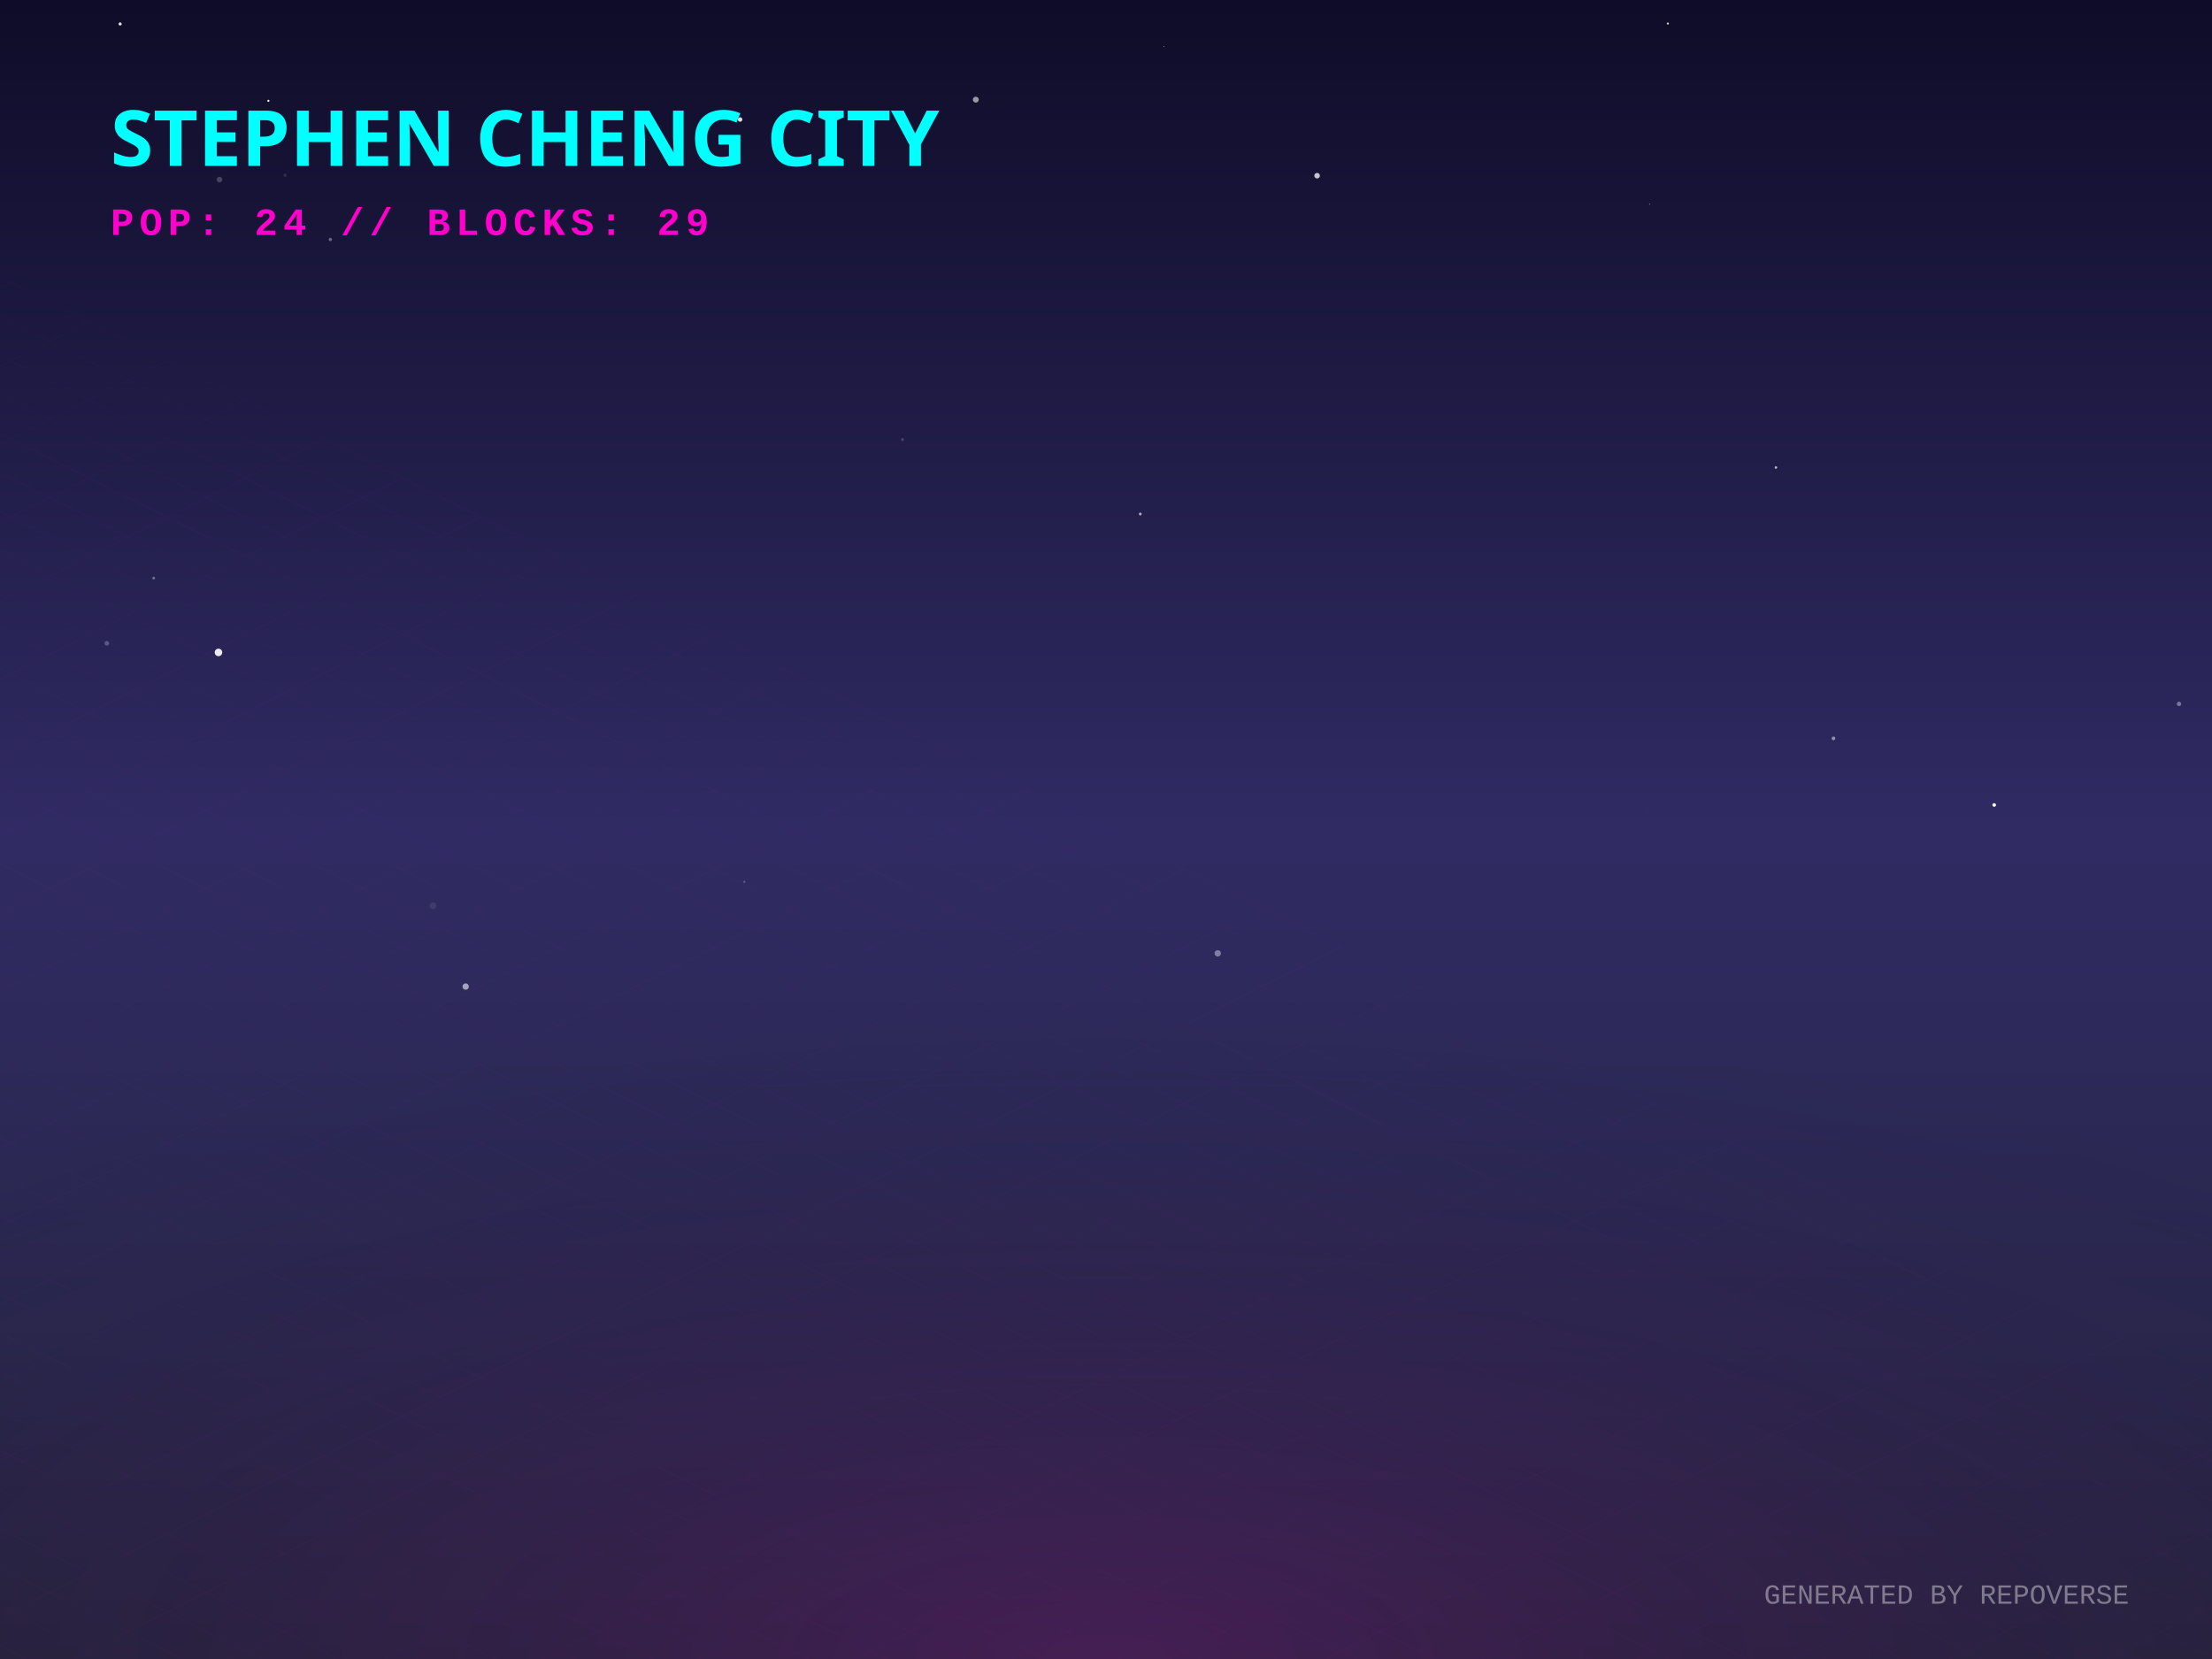
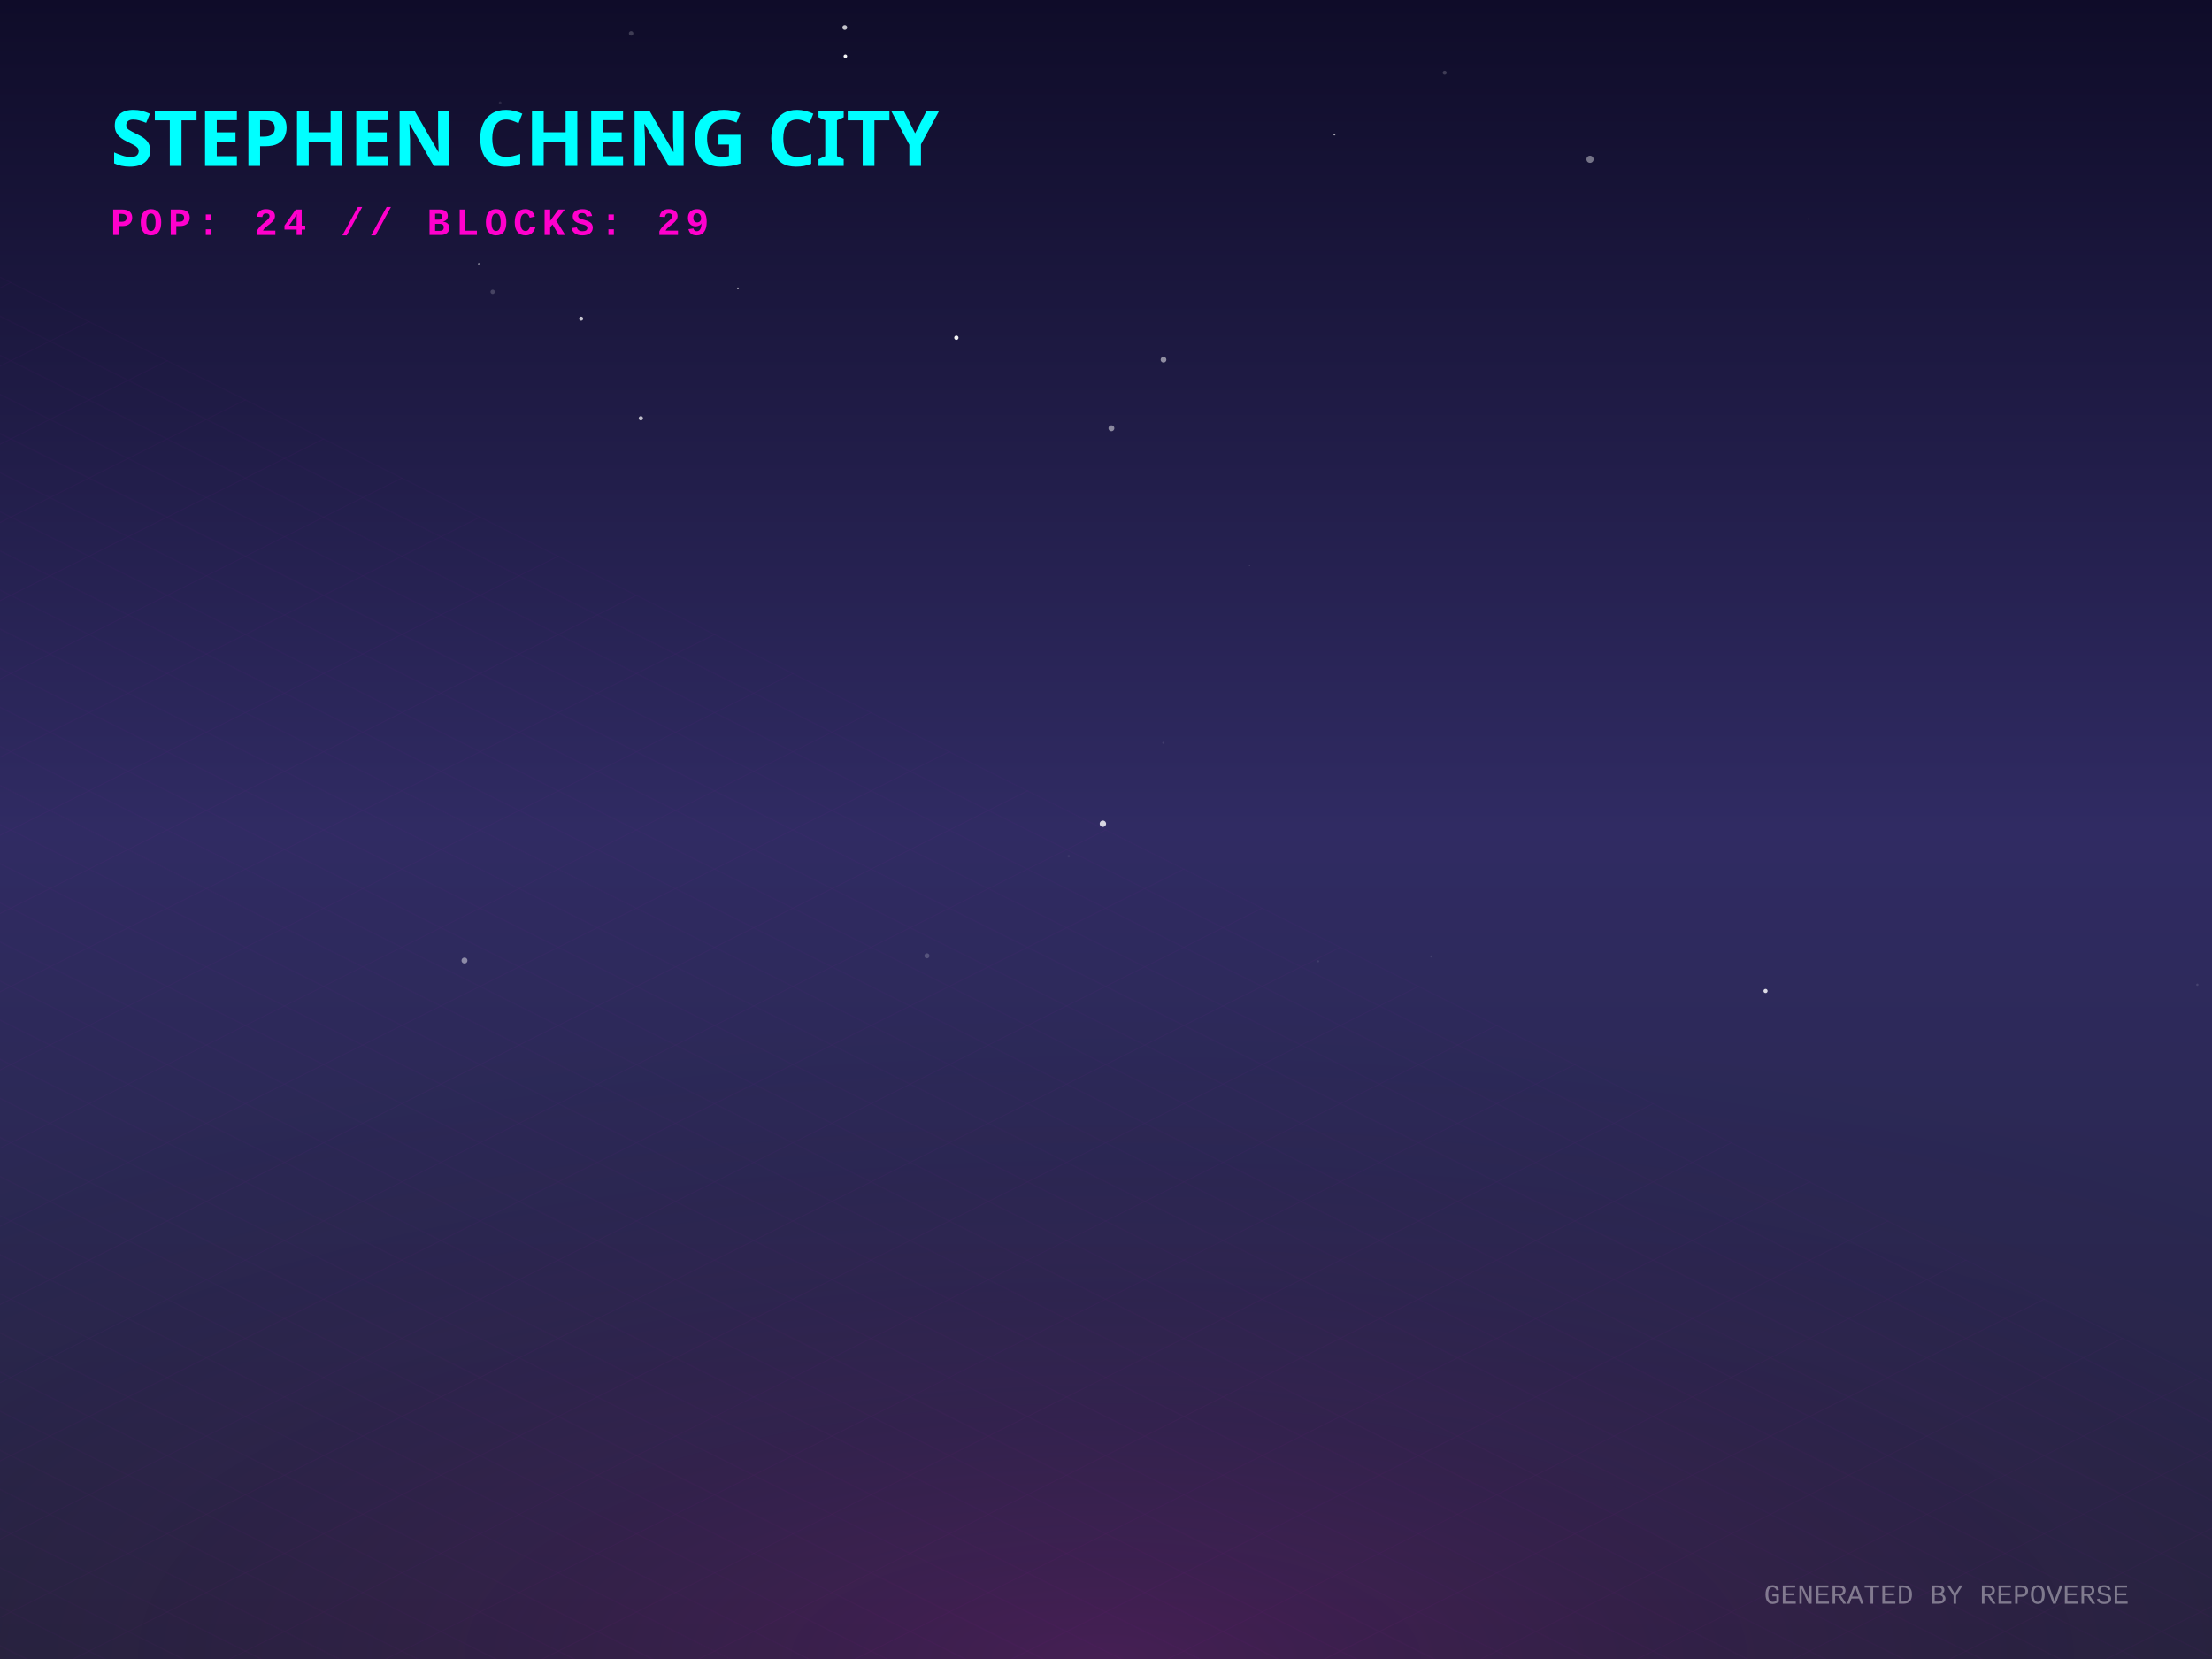
<svg xmlns="http://www.w3.org/2000/svg" width="800" height="600" viewBox="0 0 800 600">
  <defs>
    <linearGradient id="skyGradient" x1="0%" y1="0%" x2="0%" y2="100%">
      <stop offset="0%" stop-color="#0f0c29" />
      <stop offset="50%" stop-color="#302b63" />
      <stop offset="100%" stop-color="#24243e" />
    </linearGradient>
    <pattern id="gridPattern" width="40" height="20" patternUnits="userSpaceOnUse" patternTransform="rotate(0)">
      <path d="M 40 0 L 0 0 0 20" fill="none" stroke="magenta" stroke-width="0.5" opacity="0.2" />
    </pattern>
    <radialGradient id="floorGlow" cx="50%" cy="100%" r="80%">
      <stop offset="0%" stop-color="#ff00cc" stop-opacity="0.15" />
      <stop offset="100%" stop-color="transparent" />
    </radialGradient>
    <linearGradient id="gradLeft-happy" x1="0%" y1="0%" x2="100%" y2="100%">
      <stop offset="0%" stop-color="#FFD700" stop-opacity="0.8" />
      <stop offset="100%" stop-color="#050510" stop-opacity="0.9" />
    </linearGradient>
    <linearGradient id="gradRight-happy" x1="0%" y1="0%" x2="0%" y2="100%">
      <stop offset="0%" stop-color="#FFD700" stop-opacity="0.6" />
      <stop offset="100%" stop-color="#0b0b1a" stop-opacity="0.8" />
    </linearGradient>
    <linearGradient id="gradLeft-focused" x1="0%" y1="0%" x2="100%" y2="100%">
      <stop offset="0%" stop-color="#00FF94" stop-opacity="0.8" />
      <stop offset="100%" stop-color="#050510" stop-opacity="0.9" />
    </linearGradient>
    <linearGradient id="gradRight-focused" x1="0%" y1="0%" x2="0%" y2="100%">
      <stop offset="0%" stop-color="#00FF94" stop-opacity="0.6" />
      <stop offset="100%" stop-color="#0b0b1a" stop-opacity="0.8" />
    </linearGradient>
    <linearGradient id="gradLeft-calm" x1="0%" y1="0%" x2="100%" y2="100%">
      <stop offset="0%" stop-color="#00C2FF" stop-opacity="0.8" />
      <stop offset="100%" stop-color="#050510" stop-opacity="0.9" />
    </linearGradient>
    <linearGradient id="gradRight-calm" x1="0%" y1="0%" x2="0%" y2="100%">
      <stop offset="0%" stop-color="#00C2FF" stop-opacity="0.6" />
      <stop offset="100%" stop-color="#0b0b1a" stop-opacity="0.8" />
    </linearGradient>
    <linearGradient id="gradLeft-stressed" x1="0%" y1="0%" x2="100%" y2="100%">
      <stop offset="0%" stop-color="#FF2A6D" stop-opacity="0.8" />
      <stop offset="100%" stop-color="#050510" stop-opacity="0.9" />
    </linearGradient>
    <linearGradient id="gradRight-stressed" x1="0%" y1="0%" x2="0%" y2="100%">
      <stop offset="0%" stop-color="#FF2A6D" stop-opacity="0.6" />
      <stop offset="100%" stop-color="#0b0b1a" stop-opacity="0.8" />
    </linearGradient>
    <linearGradient id="gradLeft-energetic" x1="0%" y1="0%" x2="100%" y2="100%">
      <stop offset="0%" stop-color="#D300C5" stop-opacity="0.8" />
      <stop offset="100%" stop-color="#050510" stop-opacity="0.9" />
    </linearGradient>
    <linearGradient id="gradRight-energetic" x1="0%" y1="0%" x2="0%" y2="100%">
      <stop offset="0%" stop-color="#D300C5" stop-opacity="0.6" />
      <stop offset="100%" stop-color="#0b0b1a" stop-opacity="0.8" />
    </linearGradient>
  </defs>
  <rect width="100%" height="100%" fill="url(#skyGradient)" />
-   <circle cx="642.296" cy="169.086" r="0.455" fill="white" opacity="0.681" />
-   <circle cx="55.592" cy="209.071" r="0.494" fill="white" opacity="0.367" />
-   <circle cx="323.693" cy="187.267" r="0.666" fill="white" opacity="0.005" />
-   <circle cx="97.068" cy="36.46" r="0.375" fill="white" opacity="0.992" />
-   <circle cx="326.425" cy="158.978" r="0.523" fill="white" opacity="0.181" />
-   <circle cx="119.469" cy="86.61" r="0.597" fill="white" opacity="0.35" />
-   <circle cx="269.204" cy="318.934" r="0.394" fill="white" opacity="0.242" />
-   <circle cx="603.203" cy="8.504" r="0.374" fill="white" opacity="0.814" />
-   <circle cx="569.324" cy="40.033" r="0.003" fill="white" opacity="0.943" />
-   <circle cx="596.593" cy="73.849" r="0.173" fill="white" opacity="0.561" />
-   <circle cx="412.398" cy="185.901" r="0.521" fill="white" opacity="0.607" />
-   <circle cx="79.381" cy="64.963" r="1.02" fill="white" opacity="0.208" />
-   <circle cx="147.932" cy="41.325" r="0.107" fill="white" opacity="0.271" />
-   <circle cx="43.442" cy="8.662" r="0.567" fill="white" opacity="0.871" />
-   <circle cx="79.013" cy="235.957" r="1.366" fill="white" opacity="0.906" />
-   <circle cx="649.054" cy="37.918" r="0.133" fill="white" opacity="0.06" />
-   <circle cx="267.662" cy="43.218" r="0.814" fill="white" opacity="0.854" />
-   <circle cx="168.416" cy="356.802" r="1.152" fill="white" opacity="0.566" />
-   <circle cx="596.13" cy="292.518" r="0.135" fill="white" opacity="0.122" />
-   <circle cx="788.07" cy="254.568" r="0.799" fill="white" opacity="0.37" />
-   <circle cx="156.568" cy="327.616" r="1.253" fill="white" opacity="0.081" />
-   <circle cx="38.62" cy="232.655" r="0.836" fill="white" opacity="0.236" />
-   <circle cx="721.232" cy="291.129" r="0.658" fill="white" opacity="0.974" />
-   <circle cx="663.106" cy="267.048" r="0.662" fill="white" opacity="0.484" />
-   <circle cx="476.346" cy="63.544" r="1.013" fill="white" opacity="0.747" />
-   <circle cx="440.41" cy="344.791" r="1.161" fill="white" opacity="0.397" />
-   <circle cx="591.594" cy="334.077" r="0.025" fill="white" opacity="0.455" />
-   <circle cx="103.1" cy="63.38" r="0.566" fill="white" opacity="0.116" />
-   <circle cx="352.913" cy="36.044" r="1.074" fill="white" opacity="0.57" />
-   <circle cx="420.924" cy="16.772" r="0.156" fill="white" opacity="0.654" />
+   <circle cx="476.724" cy="347.653" r="0.369" fill="white" opacity="0.086" />
+   <circle cx="169.685" cy="29.196" r="0.004" fill="white" opacity="0.241" />
+   <circle cx="794.694" cy="356.142" r="0.414" fill="white" opacity="0.116" />
+   <circle cx="178.186" cy="105.559" r="0.794" fill="white" opacity="0.188" />
+   <circle cx="522.485" cy="26.3" r="0.721" fill="white" opacity="0.19" />
+   <circle cx="305.735" cy="20.328" r="0.65" fill="white" opacity="0.955" />
+   <circle cx="240.239" cy="53.47" r="0.307" fill="white" opacity="0.095" />
+   <circle cx="266.886" cy="104.294" r="0.353" fill="white" opacity="0.586" />
+   <circle cx="517.651" cy="345.931" r="0.386" fill="white" opacity="0.1" />
+   <circle cx="173.224" cy="95.479" r="0.424" fill="white" opacity="0.381" />
+   <circle cx="420.707" cy="268.653" r="0.351" fill="white" opacity="0.099" />
+   <circle cx="482.608" cy="48.668" r="0.354" fill="white" opacity="0.632" />
+   <circle cx="180.882" cy="37.166" r="0.481" fill="white" opacity="0.106" />
+   <circle cx="654.195" cy="79.197" r="0.256" fill="white" opacity="0.607" />
+   <circle cx="109.355" cy="48.063" r="1.292" fill="white" opacity="0.03" />
+   <circle cx="210.174" cy="115.253" r="0.735" fill="white" opacity="0.753" />
+   <circle cx="335.233" cy="345.686" r="0.911" fill="white" opacity="0.195" />
+   <circle cx="451.861" cy="204.644" r="0.082" fill="white" opacity="0.875" />
+   <circle cx="420.793" cy="130.078" r="1.038" fill="white" opacity="0.51" />
+   <circle cx="386.51" cy="309.661" r="0.461" fill="white" opacity="0.061" />
+   <circle cx="401.954" cy="154.888" r="1.068" fill="white" opacity="0.478" />
+   <circle cx="167.979" cy="347.39" r="1.076" fill="white" opacity="0.454" />
+   <circle cx="575.055" cy="57.616" r="1.293" fill="white" opacity="0.41" />
+   <circle cx="305.517" cy="9.904" r="0.87" fill="white" opacity="0.755" />
+   <circle cx="231.777" cy="151.26" r="0.773" fill="white" opacity="0.716" />
+   <circle cx="228.256" cy="12.05" r="0.818" fill="white" opacity="0.192" />
+   <circle cx="345.885" cy="122.144" r="0.78" fill="white" opacity="0.948" />
+   <circle cx="638.528" cy="358.396" r="0.748" fill="white" opacity="0.829" />
+   <circle cx="702.215" cy="126.253" r="0.144" fill="white" opacity="0.375" />
+   <circle cx="398.871" cy="297.917" r="1.161" fill="white" opacity="0.807" />
  <g transform="translate(0, 300) scale(1, 0.5)">
    <rect x="-800" y="0" width="2400" height="1200" fill="url(#gridPattern)" opacity="0.3" transform="rotate(45, 400, 0)" />
  </g>
  <rect x="0" y="300" width="800" height="300" fill="url(#floorGlow)" />
  <g transform="translate(40, 60)">
    <text fill="cyan" font-family="Verdana, sans-serif" font-size="28" font-weight="900" style="text-shadow: 0 0 10px cyan;">STEPHEN CHENG CITY</text>
    <text y="25" fill="#ff00cc" font-family="Courier New, monospace" font-size="14" font-weight="bold" letter-spacing="2">POP: 24 // BLOCKS: 29</text>
  </g>
  <g transform="translate(0, 50)">
    <a href="https://github.com/zintaen/anatomy-community" target="_blank">
      <g class="building" opacity="0">
        <animate attributeName="opacity" values="0;1" dur="0.8s" begin="0s" fill="freeze" />
        <ellipse cx="400" cy="292.833" rx="22.5" ry="12" fill="black" opacity="0.4" blur="2" />
        <path d="M 385 87.833 l 0 205 l 15 7.5 l 0 -205 z" fill="url(#gradLeft-calm)" stroke="none" />
        <path d="M 415 87.833 l 0 205 l -15 7.5 l 0 -205 z" fill="url(#gradRight-calm)" stroke="none" />
        <path d="M 400 80.333 l 15 7.5 l -15 7.5 l -15 -7.5 z" fill="#D1F4FF" fill-opacity="0.9" stroke="none" />
        <path d="M 385 87.833 l 0 205 l 15 7.5 l 0 -205 z" fill="none" stroke="#00C2FF" stroke-width="0.5" opacity="0.5" />
        <path d="M 415 87.833 l 0 205 l -15 7.5 l 0 -205 z" fill="none" stroke="#00C2FF" stroke-width="0.5" opacity="0.5" />
        <path d="M 404 277.333 l 7 4" stroke="#D1F4FF" stroke-width="2" stroke-opacity="0.6" />
+         <path d="M 404 267.333 l 7 4" stroke="#D1F4FF" stroke-width="2" stroke-opacity="0.6" />
        <path d="M 389 269.333 l 7 -4" stroke="#D1F4FF" stroke-width="2" stroke-opacity="0.4" />
        <path d="M 404 257.333 l 7 4" stroke="#D1F4FF" stroke-width="2" stroke-opacity="0.6" />
        <path d="M 389 259.333 l 7 -4" stroke="#D1F4FF" stroke-width="2" stroke-opacity="0.4" />
+         <path d="M 404 247.333 l 7 4" stroke="#D1F4FF" stroke-width="2" stroke-opacity="0.6" />
        <path d="M 389 249.333 l 7 -4" stroke="#D1F4FF" stroke-width="2" stroke-opacity="0.4" />
+         <path d="M 404 237.333 l 7 4" stroke="#D1F4FF" stroke-width="2" stroke-opacity="0.6" />
+         <path d="M 389 239.333 l 7 -4" stroke="#D1F4FF" stroke-width="2" stroke-opacity="0.4" />
+         <path d="M 404 227.333 l 7 4" stroke="#D1F4FF" stroke-width="2" stroke-opacity="0.6" />
+         <path d="M 389 229.333 l 7 -4" stroke="#D1F4FF" stroke-width="2" stroke-opacity="0.4" />
        <path d="M 404 217.333 l 7 4" stroke="#D1F4FF" stroke-width="2" stroke-opacity="0.6" />
-         <path d="M 389 219.333 l 7 -4" stroke="#D1F4FF" stroke-width="2" stroke-opacity="0.4" />
+         <path d="M 404 207.333 l 7 4" stroke="#D1F4FF" stroke-width="2" stroke-opacity="0.6" />
        <path d="M 389 209.333 l 7 -4" stroke="#D1F4FF" stroke-width="2" stroke-opacity="0.4" />
-         <path d="M 404 197.333 l 7 4" stroke="#D1F4FF" stroke-width="2" stroke-opacity="0.6" />
+         <path d="M 389 199.333 l 7 -4" stroke="#D1F4FF" stroke-width="2" stroke-opacity="0.4" />
        <path d="M 404 187.333 l 7 4" stroke="#D1F4FF" stroke-width="2" stroke-opacity="0.6" />
        <path d="M 389 189.333 l 7 -4" stroke="#D1F4FF" stroke-width="2" stroke-opacity="0.4" />
        <path d="M 389 179.333 l 7 -4" stroke="#D1F4FF" stroke-width="2" stroke-opacity="0.4" />
-         <path d="M 404 167.333 l 7 4" stroke="#D1F4FF" stroke-width="2" stroke-opacity="0.6" />
+         <path d="M 389 169.333 l 7 -4" stroke="#D1F4FF" stroke-width="2" stroke-opacity="0.4" />
+         <path d="M 404 157.333 l 7 4" stroke="#D1F4FF" stroke-width="2" stroke-opacity="0.6" />
        <path d="M 389 159.333 l 7 -4" stroke="#D1F4FF" stroke-width="2" stroke-opacity="0.4" />
        <path d="M 404 147.333 l 7 4" stroke="#D1F4FF" stroke-width="2" stroke-opacity="0.6" />
-         <path d="M 404 137.333 l 7 4" stroke="#D1F4FF" stroke-width="2" stroke-opacity="0.6" />
-         <path d="M 389 139.333 l 7 -4" stroke="#D1F4FF" stroke-width="2" stroke-opacity="0.4" />
+         <path d="M 389 149.333 l 7 -4" stroke="#D1F4FF" stroke-width="2" stroke-opacity="0.4" />
        <path d="M 389 129.333 l 7 -4" stroke="#D1F4FF" stroke-width="2" stroke-opacity="0.4" />
        <path d="M 404 117.333 l 7 4" stroke="#D1F4FF" stroke-width="2" stroke-opacity="0.6" />
        <path d="M 389 119.333 l 7 -4" stroke="#D1F4FF" stroke-width="2" stroke-opacity="0.4" />
        <path d="M 404 107.333 l 7 4" stroke="#D1F4FF" stroke-width="2" stroke-opacity="0.6" />
        <path d="M 389 109.333 l 7 -4" stroke="#D1F4FF" stroke-width="2" stroke-opacity="0.4" />
        <path d="M 404 97.333 l 7 4" stroke="#D1F4FF" stroke-width="2" stroke-opacity="0.6" />
+         <path d="M 389 99.333 l 7 -4" stroke="#D1F4FF" stroke-width="2" stroke-opacity="0.4" />
      </g>
    </a>
    <a href="https://github.com/zintaen/graphql-introduction" target="_blank">
      <g class="building" opacity="0">
        <animate attributeName="opacity" values="0;1" dur="0.8s" begin="0.05s" fill="freeze" />
        <ellipse cx="424" cy="304.833" rx="22.5" ry="12" fill="black" opacity="0.4" blur="2" />
        <path d="M 409 120.753 l 0 184.08 l 15 7.5 l 0 -184.08 z" fill="url(#gradLeft-energetic)" stroke="none" />
        <path d="M 439 120.753 l 0 184.08 l -15 7.5 l 0 -184.08 z" fill="url(#gradRight-energetic)" stroke="none" />
        <path d="M 424 113.253 l 15 7.5 l -15 7.5 l -15 -7.5 z" fill="#FAD7FA" fill-opacity="0.9" stroke="none" />
        <path d="M 409 120.753 l 0 184.08 l 15 7.5 l 0 -184.08 z" fill="none" stroke="#D300C5" stroke-width="0.5" opacity="0.5" />
        <path d="M 439 120.753 l 0 184.08 l -15 7.5 l 0 -184.08 z" fill="none" stroke="#D300C5" stroke-width="0.5" opacity="0.5" />
        <path d="M 428 289.333 l 7 4" stroke="#FAD7FA" stroke-width="2" stroke-opacity="0.6" />
+         <path d="M 413 291.333 l 7 -4" stroke="#FAD7FA" stroke-width="2" stroke-opacity="0.4" />
        <path d="M 413 281.333 l 7 -4" stroke="#FAD7FA" stroke-width="2" stroke-opacity="0.4" />
        <path d="M 428 269.333 l 7 4" stroke="#FAD7FA" stroke-width="2" stroke-opacity="0.6" />
        <path d="M 413 271.333 l 7 -4" stroke="#FAD7FA" stroke-width="2" stroke-opacity="0.4" />
        <path d="M 413 261.333 l 7 -4" stroke="#FAD7FA" stroke-width="2" stroke-opacity="0.4" />
        <path d="M 428 249.333 l 7 4" stroke="#FAD7FA" stroke-width="2" stroke-opacity="0.6" />
        <path d="M 413 251.333 l 7 -4" stroke="#FAD7FA" stroke-width="2" stroke-opacity="0.4" />
        <path d="M 428 239.333 l 7 4" stroke="#FAD7FA" stroke-width="2" stroke-opacity="0.6" />
        <path d="M 413 241.333 l 7 -4" stroke="#FAD7FA" stroke-width="2" stroke-opacity="0.4" />
+         <path d="M 428 229.333 l 7 4" stroke="#FAD7FA" stroke-width="2" stroke-opacity="0.6" />
+         <path d="M 413 231.333 l 7 -4" stroke="#FAD7FA" stroke-width="2" stroke-opacity="0.4" />
        <path d="M 428 219.333 l 7 4" stroke="#FAD7FA" stroke-width="2" stroke-opacity="0.6" />
-         <path d="M 428 209.333 l 7 4" stroke="#FAD7FA" stroke-width="2" stroke-opacity="0.6" />
-         <path d="M 428 199.333 l 7 4" stroke="#FAD7FA" stroke-width="2" stroke-opacity="0.6" />
-         <path d="M 413 201.333 l 7 -4" stroke="#FAD7FA" stroke-width="2" stroke-opacity="0.4" />
        <path d="M 428 189.333 l 7 4" stroke="#FAD7FA" stroke-width="2" stroke-opacity="0.6" />
        <path d="M 413 191.333 l 7 -4" stroke="#FAD7FA" stroke-width="2" stroke-opacity="0.4" />
-         <path d="M 428 179.333 l 7 4" stroke="#FAD7FA" stroke-width="2" stroke-opacity="0.6" />
        <path d="M 413 181.333 l 7 -4" stroke="#FAD7FA" stroke-width="2" stroke-opacity="0.4" />
        <path d="M 413 171.333 l 7 -4" stroke="#FAD7FA" stroke-width="2" stroke-opacity="0.4" />
-         <path d="M 413 161.333 l 7 -4" stroke="#FAD7FA" stroke-width="2" stroke-opacity="0.4" />
+         <path d="M 428 159.333 l 7 4" stroke="#FAD7FA" stroke-width="2" stroke-opacity="0.6" />
+         <path d="M 428 149.333 l 7 4" stroke="#FAD7FA" stroke-width="2" stroke-opacity="0.6" />
+         <path d="M 413 151.333 l 7 -4" stroke="#FAD7FA" stroke-width="2" stroke-opacity="0.4" />
        <path d="M 428 139.333 l 7 4" stroke="#FAD7FA" stroke-width="2" stroke-opacity="0.6" />
+         <path d="M 413 141.333 l 7 -4" stroke="#FAD7FA" stroke-width="2" stroke-opacity="0.4" />
        <path d="M 428 129.333 l 7 4" stroke="#FAD7FA" stroke-width="2" stroke-opacity="0.6" />
+         <path d="M 413 131.333 l 7 -4" stroke="#FAD7FA" stroke-width="2" stroke-opacity="0.4" />
      </g>
    </a>
    <a href="https://github.com/zintaen/awesome-design-md" target="_blank">
      <g class="building" opacity="0">
        <animate attributeName="opacity" values="0;1" dur="0.8s" begin="0.1s" fill="freeze" />
        <ellipse cx="376" cy="304.833" rx="22.5" ry="12" fill="black" opacity="0.4" blur="2" />
        <path d="M 361 256.533 l 0 48.3 l 15 7.5 l 0 -48.3 z" fill="url(#gradLeft-energetic)" stroke="none" />
        <path d="M 391 256.533 l 0 48.3 l -15 7.5 l 0 -48.3 z" fill="url(#gradRight-energetic)" stroke="none" />
        <path d="M 376 249.033 l 15 7.5 l -15 7.5 l -15 -7.5 z" fill="#FAD7FA" fill-opacity="0.9" stroke="none" />
        <path d="M 361 256.533 l 0 48.3 l 15 7.5 l 0 -48.3 z" fill="none" stroke="#D300C5" stroke-width="0.5" opacity="0.5" />
        <path d="M 391 256.533 l 0 48.3 l -15 7.5 l 0 -48.3 z" fill="none" stroke="#D300C5" stroke-width="0.5" opacity="0.5" />
-         <path d="M 365 291.333 l 7 -4" stroke="#FAD7FA" stroke-width="2" stroke-opacity="0.4" />
-         <path d="M 380 279.333 l 7 4" stroke="#FAD7FA" stroke-width="2" stroke-opacity="0.6" />
+         <path d="M 380 289.333 l 7 4" stroke="#FAD7FA" stroke-width="2" stroke-opacity="0.6" />
        <path d="M 365 281.333 l 7 -4" stroke="#FAD7FA" stroke-width="2" stroke-opacity="0.4" />
        <path d="M 380 269.333 l 7 4" stroke="#FAD7FA" stroke-width="2" stroke-opacity="0.6" />
      </g>
    </a>
    <a href="https://github.com/zintaen/umlimator" target="_blank">
      <g class="building" opacity="0">
        <animate attributeName="opacity" values="0;1" dur="0.8s" begin="0.15s" fill="freeze" />
        <ellipse cx="448" cy="316.833" rx="22.5" ry="12" fill="black" opacity="0.4" blur="2" />
        <path d="M 433 116.833 l 0 200 l 15 7.5 l 0 -200 z" fill="url(#gradLeft-calm)" stroke="none" />
        <path d="M 463 116.833 l 0 200 l -15 7.5 l 0 -200 z" fill="url(#gradRight-calm)" stroke="none" />
        <path d="M 448 109.333 l 15 7.5 l -15 7.5 l -15 -7.5 z" fill="#D1F4FF" fill-opacity="0.9" stroke="none" />
        <path d="M 433 116.833 l 0 200 l 15 7.5 l 0 -200 z" fill="none" stroke="#00C2FF" stroke-width="0.5" opacity="0.5" />
        <path d="M 463 116.833 l 0 200 l -15 7.5 l 0 -200 z" fill="none" stroke="#00C2FF" stroke-width="0.5" opacity="0.5" />
+         <path d="M 452 301.333 l 7 4" stroke="#D1F4FF" stroke-width="2" stroke-opacity="0.6" />
        <path d="M 437 303.333 l 7 -4" stroke="#D1F4FF" stroke-width="2" stroke-opacity="0.4" />
-         <path d="M 452 291.333 l 7 4" stroke="#D1F4FF" stroke-width="2" stroke-opacity="0.6" />
        <path d="M 437 293.333 l 7 -4" stroke="#D1F4FF" stroke-width="2" stroke-opacity="0.4" />
        <path d="M 452 281.333 l 7 4" stroke="#D1F4FF" stroke-width="2" stroke-opacity="0.6" />
-         <path d="M 437 283.333 l 7 -4" stroke="#D1F4FF" stroke-width="2" stroke-opacity="0.4" />
+         <path d="M 452 271.333 l 7 4" stroke="#D1F4FF" stroke-width="2" stroke-opacity="0.6" />
        <path d="M 437 273.333 l 7 -4" stroke="#D1F4FF" stroke-width="2" stroke-opacity="0.4" />
        <path d="M 452 261.333 l 7 4" stroke="#D1F4FF" stroke-width="2" stroke-opacity="0.6" />
        <path d="M 437 263.333 l 7 -4" stroke="#D1F4FF" stroke-width="2" stroke-opacity="0.4" />
        <path d="M 452 251.333 l 7 4" stroke="#D1F4FF" stroke-width="2" stroke-opacity="0.6" />
-         <path d="M 437 253.333 l 7 -4" stroke="#D1F4FF" stroke-width="2" stroke-opacity="0.4" />
+         <path d="M 452 241.333 l 7 4" stroke="#D1F4FF" stroke-width="2" stroke-opacity="0.6" />
        <path d="M 437 243.333 l 7 -4" stroke="#D1F4FF" stroke-width="2" stroke-opacity="0.4" />
        <path d="M 452 231.333 l 7 4" stroke="#D1F4FF" stroke-width="2" stroke-opacity="0.6" />
        <path d="M 437 233.333 l 7 -4" stroke="#D1F4FF" stroke-width="2" stroke-opacity="0.4" />
+         <path d="M 452 221.333 l 7 4" stroke="#D1F4FF" stroke-width="2" stroke-opacity="0.6" />
        <path d="M 437 223.333 l 7 -4" stroke="#D1F4FF" stroke-width="2" stroke-opacity="0.4" />
-         <path d="M 452 211.333 l 7 4" stroke="#D1F4FF" stroke-width="2" stroke-opacity="0.6" />
-         <path d="M 437 213.333 l 7 -4" stroke="#D1F4FF" stroke-width="2" stroke-opacity="0.4" />
-         <path d="M 452 201.333 l 7 4" stroke="#D1F4FF" stroke-width="2" stroke-opacity="0.6" />
        <path d="M 437 203.333 l 7 -4" stroke="#D1F4FF" stroke-width="2" stroke-opacity="0.4" />
        <path d="M 452 191.333 l 7 4" stroke="#D1F4FF" stroke-width="2" stroke-opacity="0.6" />
+         <path d="M 437 193.333 l 7 -4" stroke="#D1F4FF" stroke-width="2" stroke-opacity="0.4" />
        <path d="M 452 181.333 l 7 4" stroke="#D1F4FF" stroke-width="2" stroke-opacity="0.6" />
-         <path d="M 437 173.333 l 7 -4" stroke="#D1F4FF" stroke-width="2" stroke-opacity="0.4" />
        <path d="M 452 161.333 l 7 4" stroke="#D1F4FF" stroke-width="2" stroke-opacity="0.6" />
-         <path d="M 452 151.333 l 7 4" stroke="#D1F4FF" stroke-width="2" stroke-opacity="0.6" />
-         <path d="M 452 141.333 l 7 4" stroke="#D1F4FF" stroke-width="2" stroke-opacity="0.6" />
+         <path d="M 437 163.333 l 7 -4" stroke="#D1F4FF" stroke-width="2" stroke-opacity="0.4" />
+         <path d="M 437 153.333 l 7 -4" stroke="#D1F4FF" stroke-width="2" stroke-opacity="0.4" />
        <path d="M 437 143.333 l 7 -4" stroke="#D1F4FF" stroke-width="2" stroke-opacity="0.4" />
-         <path d="M 452 121.333 l 7 4" stroke="#D1F4FF" stroke-width="2" stroke-opacity="0.6" />
-         <path d="M 437 123.333 l 7 -4" stroke="#D1F4FF" stroke-width="2" stroke-opacity="0.4" />
+         <path d="M 452 131.333 l 7 4" stroke="#D1F4FF" stroke-width="2" stroke-opacity="0.6" />
+         <path d="M 437 133.333 l 7 -4" stroke="#D1F4FF" stroke-width="2" stroke-opacity="0.4" />
      </g>
    </a>
    <a href="https://github.com/zintaen/super-board" target="_blank">
      <g class="building" opacity="0">
        <animate attributeName="opacity" values="0;1" dur="0.8s" begin="0.2s" fill="freeze" />
        <ellipse cx="400" cy="316.833" rx="22.5" ry="12" fill="black" opacity="0.4" blur="2" />
        <path d="M 385 178.533 l 0 138.3 l 15 7.5 l 0 -138.3 z" fill="url(#gradLeft-energetic)" stroke="none" />
        <path d="M 415 178.533 l 0 138.3 l -15 7.5 l 0 -138.3 z" fill="url(#gradRight-energetic)" stroke="none" />
        <path d="M 400 171.033 l 15 7.5 l -15 7.5 l -15 -7.5 z" fill="#FAD7FA" fill-opacity="0.9" stroke="none" />
        <path d="M 385 178.533 l 0 138.3 l 15 7.5 l 0 -138.3 z" fill="none" stroke="#D300C5" stroke-width="0.5" opacity="0.5" />
        <path d="M 415 178.533 l 0 138.3 l -15 7.5 l 0 -138.3 z" fill="none" stroke="#D300C5" stroke-width="0.5" opacity="0.5" />
+         <path d="M 404 301.333 l 7 4" stroke="#FAD7FA" stroke-width="2" stroke-opacity="0.6" />
+         <path d="M 389 303.333 l 7 -4" stroke="#FAD7FA" stroke-width="2" stroke-opacity="0.4" />
        <path d="M 404 291.333 l 7 4" stroke="#FAD7FA" stroke-width="2" stroke-opacity="0.6" />
+         <path d="M 389 293.333 l 7 -4" stroke="#FAD7FA" stroke-width="2" stroke-opacity="0.4" />
        <path d="M 404 281.333 l 7 4" stroke="#FAD7FA" stroke-width="2" stroke-opacity="0.6" />
        <path d="M 389 283.333 l 7 -4" stroke="#FAD7FA" stroke-width="2" stroke-opacity="0.4" />
-         <path d="M 404 271.333 l 7 4" stroke="#FAD7FA" stroke-width="2" stroke-opacity="0.6" />
        <path d="M 389 273.333 l 7 -4" stroke="#FAD7FA" stroke-width="2" stroke-opacity="0.4" />
        <path d="M 404 261.333 l 7 4" stroke="#FAD7FA" stroke-width="2" stroke-opacity="0.6" />
+         <path d="M 389 263.333 l 7 -4" stroke="#FAD7FA" stroke-width="2" stroke-opacity="0.4" />
        <path d="M 404 251.333 l 7 4" stroke="#FAD7FA" stroke-width="2" stroke-opacity="0.6" />
+         <path d="M 389 253.333 l 7 -4" stroke="#FAD7FA" stroke-width="2" stroke-opacity="0.4" />
        <path d="M 404 241.333 l 7 4" stroke="#FAD7FA" stroke-width="2" stroke-opacity="0.6" />
        <path d="M 389 243.333 l 7 -4" stroke="#FAD7FA" stroke-width="2" stroke-opacity="0.4" />
-         <path d="M 389 233.333 l 7 -4" stroke="#FAD7FA" stroke-width="2" stroke-opacity="0.4" />
        <path d="M 404 221.333 l 7 4" stroke="#FAD7FA" stroke-width="2" stroke-opacity="0.6" />
        <path d="M 389 223.333 l 7 -4" stroke="#FAD7FA" stroke-width="2" stroke-opacity="0.4" />
+         <path d="M 404 211.333 l 7 4" stroke="#FAD7FA" stroke-width="2" stroke-opacity="0.6" />
        <path d="M 389 213.333 l 7 -4" stroke="#FAD7FA" stroke-width="2" stroke-opacity="0.4" />
        <path d="M 404 201.333 l 7 4" stroke="#FAD7FA" stroke-width="2" stroke-opacity="0.6" />
        <path d="M 389 203.333 l 7 -4" stroke="#FAD7FA" stroke-width="2" stroke-opacity="0.4" />
        <path d="M 404 191.333 l 7 4" stroke="#FAD7FA" stroke-width="2" stroke-opacity="0.6" />
        <path d="M 389 193.333 l 7 -4" stroke="#FAD7FA" stroke-width="2" stroke-opacity="0.4" />
      </g>
    </a>
    <a href="https://github.com/zintaen/zintaen" target="_blank">
      <g class="building" opacity="0">
        <animate attributeName="opacity" values="0;1" dur="0.8s" begin="0.25s" fill="freeze" />
        <ellipse cx="352" cy="316.833" rx="22.5" ry="12" fill="black" opacity="0.4" blur="2" />
        <path d="M 337 181.253 l 0 135.58 l 15 7.5 l 0 -135.58 z" fill="url(#gradLeft-stressed)" stroke="none" />
        <path d="M 367 181.253 l 0 135.58 l -15 7.5 l 0 -135.58 z" fill="url(#gradRight-stressed)" stroke="none" />
        <path d="M 352 173.753 l 15 7.5 l -15 7.5 l -15 -7.5 z" fill="#FFD1E0" fill-opacity="0.9" stroke="none" />
        <path d="M 337 181.253 l 0 135.58 l 15 7.5 l 0 -135.58 z" fill="none" stroke="#FF2A6D" stroke-width="0.5" opacity="0.5" />
        <path d="M 367 181.253 l 0 135.58 l -15 7.5 l 0 -135.58 z" fill="none" stroke="#FF2A6D" stroke-width="0.5" opacity="0.5" />
        <path d="M 356 301.333 l 7 4" stroke="#FFD1E0" stroke-width="2" stroke-opacity="0.6" />
-         <path d="M 341 303.333 l 7 -4" stroke="#FFD1E0" stroke-width="2" stroke-opacity="0.4" />
        <path d="M 356 291.333 l 7 4" stroke="#FFD1E0" stroke-width="2" stroke-opacity="0.6" />
-         <path d="M 341 293.333 l 7 -4" stroke="#FFD1E0" stroke-width="2" stroke-opacity="0.4" />
        <path d="M 356 281.333 l 7 4" stroke="#FFD1E0" stroke-width="2" stroke-opacity="0.6" />
        <path d="M 341 283.333 l 7 -4" stroke="#FFD1E0" stroke-width="2" stroke-opacity="0.4" />
        <path d="M 356 271.333 l 7 4" stroke="#FFD1E0" stroke-width="2" stroke-opacity="0.6" />
        <path d="M 341 273.333 l 7 -4" stroke="#FFD1E0" stroke-width="2" stroke-opacity="0.4" />
        <path d="M 356 261.333 l 7 4" stroke="#FFD1E0" stroke-width="2" stroke-opacity="0.6" />
        <path d="M 341 263.333 l 7 -4" stroke="#FFD1E0" stroke-width="2" stroke-opacity="0.4" />
+         <path d="M 356 251.333 l 7 4" stroke="#FFD1E0" stroke-width="2" stroke-opacity="0.6" />
        <path d="M 341 253.333 l 7 -4" stroke="#FFD1E0" stroke-width="2" stroke-opacity="0.4" />
+         <path d="M 356 241.333 l 7 4" stroke="#FFD1E0" stroke-width="2" stroke-opacity="0.6" />
        <path d="M 341 243.333 l 7 -4" stroke="#FFD1E0" stroke-width="2" stroke-opacity="0.4" />
        <path d="M 356 231.333 l 7 4" stroke="#FFD1E0" stroke-width="2" stroke-opacity="0.6" />
        <path d="M 341 233.333 l 7 -4" stroke="#FFD1E0" stroke-width="2" stroke-opacity="0.4" />
-         <path d="M 356 211.333 l 7 4" stroke="#FFD1E0" stroke-width="2" stroke-opacity="0.6" />
-         <path d="M 341 213.333 l 7 -4" stroke="#FFD1E0" stroke-width="2" stroke-opacity="0.4" />
+         <path d="M 341 223.333 l 7 -4" stroke="#FFD1E0" stroke-width="2" stroke-opacity="0.4" />
        <path d="M 356 201.333 l 7 4" stroke="#FFD1E0" stroke-width="2" stroke-opacity="0.6" />
+         <path d="M 341 203.333 l 7 -4" stroke="#FFD1E0" stroke-width="2" stroke-opacity="0.4" />
+         <path d="M 356 191.333 l 7 4" stroke="#FFD1E0" stroke-width="2" stroke-opacity="0.6" />
+         <path d="M 341 193.333 l 7 -4" stroke="#FFD1E0" stroke-width="2" stroke-opacity="0.4" />
      </g>
    </a>
    <a href="https://github.com/zintaen/repo-verse" target="_blank">
      <g class="building" opacity="0">
        <animate attributeName="opacity" values="0;1" dur="0.8s" begin="0.3s" fill="freeze" />
        <ellipse cx="472" cy="328.833" rx="22.5" ry="12" fill="black" opacity="0.4" blur="2" />
-         <path d="M 457 306.893 l 0 21.94 l 15 7.5 l 0 -21.94 z" fill="url(#gradLeft-focused)" stroke="none" />
-         <path d="M 487 306.893 l 0 21.94 l -15 7.5 l 0 -21.94 z" fill="url(#gradRight-focused)" stroke="none" />
-         <path d="M 472 299.393 l 15 7.5 l -15 7.5 l -15 -7.5 z" fill="#E0FFF1" fill-opacity="0.9" stroke="none" />
-         <path d="M 457 306.893 l 0 21.94 l 15 7.5 l 0 -21.94 z" fill="none" stroke="#00FF94" stroke-width="0.5" opacity="0.5" />
-         <path d="M 487 306.893 l 0 21.94 l -15 7.5 l 0 -21.94 z" fill="none" stroke="#00FF94" stroke-width="0.5" opacity="0.5" />
+         <path d="M 457 306.593 l 0 22.24 l 15 7.5 l 0 -22.24 z" fill="url(#gradLeft-focused)" stroke="none" />
+         <path d="M 487 306.593 l 0 22.24 l -15 7.5 l 0 -22.24 z" fill="url(#gradRight-focused)" stroke="none" />
+         <path d="M 472 299.093 l 15 7.5 l -15 7.5 l -15 -7.5 z" fill="#E0FFF1" fill-opacity="0.9" stroke="none" />
+         <path d="M 457 306.593 l 0 22.24 l 15 7.5 l 0 -22.24 z" fill="none" stroke="#00FF94" stroke-width="0.5" opacity="0.5" />
+         <path d="M 487 306.593 l 0 22.24 l -15 7.5 l 0 -22.24 z" fill="none" stroke="#00FF94" stroke-width="0.5" opacity="0.5" />
      </g>
    </a>
    <a href="https://github.com/zintaen/caro-arena" target="_blank">
      <g class="building" opacity="0">
        <animate attributeName="opacity" values="0;1" dur="0.8s" begin="0.35s" fill="freeze" />
        <ellipse cx="424" cy="328.833" rx="22.5" ry="12" fill="black" opacity="0.4" blur="2" />
        <path d="M 409 308.833 l 0 20 l 15 7.5 l 0 -20 z" fill="url(#gradLeft-calm)" stroke="none" />
        <path d="M 439 308.833 l 0 20 l -15 7.5 l 0 -20 z" fill="url(#gradRight-calm)" stroke="none" />
        <path d="M 424 301.333 l 15 7.5 l -15 7.5 l -15 -7.5 z" fill="#D1F4FF" fill-opacity="0.9" stroke="none" />
        <path d="M 409 308.833 l 0 20 l 15 7.5 l 0 -20 z" fill="none" stroke="#00C2FF" stroke-width="0.5" opacity="0.5" />
        <path d="M 439 308.833 l 0 20 l -15 7.5 l 0 -20 z" fill="none" stroke="#00C2FF" stroke-width="0.5" opacity="0.5" />
      </g>
    </a>
    <a href="https://github.com/zintaen/my-cv" target="_blank">
      <g class="building" opacity="0">
        <animate attributeName="opacity" values="0;1" dur="0.8s" begin="0.4s" fill="freeze" />
        <ellipse cx="376" cy="328.833" rx="22.5" ry="12" fill="black" opacity="0.4" blur="2" />
        <path d="M 361 182.513 l 0 146.32 l 15 7.5 l 0 -146.32 z" fill="url(#gradLeft-stressed)" stroke="none" />
        <path d="M 391 182.513 l 0 146.32 l -15 7.5 l 0 -146.32 z" fill="url(#gradRight-stressed)" stroke="none" />
        <path d="M 376 175.013 l 15 7.5 l -15 7.5 l -15 -7.5 z" fill="#FFD1E0" fill-opacity="0.9" stroke="none" />
        <path d="M 361 182.513 l 0 146.32 l 15 7.5 l 0 -146.32 z" fill="none" stroke="#FF2A6D" stroke-width="0.5" opacity="0.5" />
        <path d="M 391 182.513 l 0 146.32 l -15 7.5 l 0 -146.32 z" fill="none" stroke="#FF2A6D" stroke-width="0.5" opacity="0.5" />
-         <path d="M 365 315.333 l 7 -4" stroke="#FFD1E0" stroke-width="2" stroke-opacity="0.4" />
+         <path d="M 380 313.333 l 7 4" stroke="#FFD1E0" stroke-width="2" stroke-opacity="0.6" />
+         <path d="M 380 303.333 l 7 4" stroke="#FFD1E0" stroke-width="2" stroke-opacity="0.6" />
        <path d="M 365 305.333 l 7 -4" stroke="#FFD1E0" stroke-width="2" stroke-opacity="0.4" />
        <path d="M 380 293.333 l 7 4" stroke="#FFD1E0" stroke-width="2" stroke-opacity="0.6" />
        <path d="M 380 283.333 l 7 4" stroke="#FFD1E0" stroke-width="2" stroke-opacity="0.6" />
        <path d="M 365 285.333 l 7 -4" stroke="#FFD1E0" stroke-width="2" stroke-opacity="0.4" />
+         <path d="M 380 273.333 l 7 4" stroke="#FFD1E0" stroke-width="2" stroke-opacity="0.6" />
        <path d="M 365 275.333 l 7 -4" stroke="#FFD1E0" stroke-width="2" stroke-opacity="0.4" />
-         <path d="M 365 265.333 l 7 -4" stroke="#FFD1E0" stroke-width="2" stroke-opacity="0.4" />
-         <path d="M 380 243.333 l 7 4" stroke="#FFD1E0" stroke-width="2" stroke-opacity="0.6" />
+         <path d="M 380 263.333 l 7 4" stroke="#FFD1E0" stroke-width="2" stroke-opacity="0.6" />
+         <path d="M 380 253.333 l 7 4" stroke="#FFD1E0" stroke-width="2" stroke-opacity="0.6" />
        <path d="M 365 245.333 l 7 -4" stroke="#FFD1E0" stroke-width="2" stroke-opacity="0.4" />
+         <path d="M 380 233.333 l 7 4" stroke="#FFD1E0" stroke-width="2" stroke-opacity="0.6" />
+         <path d="M 365 235.333 l 7 -4" stroke="#FFD1E0" stroke-width="2" stroke-opacity="0.4" />
        <path d="M 380 223.333 l 7 4" stroke="#FFD1E0" stroke-width="2" stroke-opacity="0.6" />
        <path d="M 365 225.333 l 7 -4" stroke="#FFD1E0" stroke-width="2" stroke-opacity="0.4" />
        <path d="M 380 213.333 l 7 4" stroke="#FFD1E0" stroke-width="2" stroke-opacity="0.6" />
-         <path d="M 365 215.333 l 7 -4" stroke="#FFD1E0" stroke-width="2" stroke-opacity="0.4" />
-         <path d="M 380 203.333 l 7 4" stroke="#FFD1E0" stroke-width="2" stroke-opacity="0.6" />
        <path d="M 365 205.333 l 7 -4" stroke="#FFD1E0" stroke-width="2" stroke-opacity="0.4" />
        <path d="M 380 193.333 l 7 4" stroke="#FFD1E0" stroke-width="2" stroke-opacity="0.6" />
      </g>
    </a>
    <a href="https://github.com/zintaen/anatomy" target="_blank">
      <g class="building" opacity="0">
        <animate attributeName="opacity" values="0;1" dur="0.8s" begin="0.45s" fill="freeze" />
        <ellipse cx="448" cy="340.833" rx="22.5" ry="12" fill="black" opacity="0.4" blur="2" />
        <path d="M 433 302.733 l 0 38.1 l 15 7.5 l 0 -38.1 z" fill="url(#gradLeft-energetic)" stroke="none" />
        <path d="M 463 302.733 l 0 38.1 l -15 7.5 l 0 -38.1 z" fill="url(#gradRight-energetic)" stroke="none" />
        <path d="M 448 295.233 l 15 7.5 l -15 7.5 l -15 -7.5 z" fill="#FAD7FA" fill-opacity="0.9" stroke="none" />
        <path d="M 433 302.733 l 0 38.1 l 15 7.5 l 0 -38.1 z" fill="none" stroke="#D300C5" stroke-width="0.5" opacity="0.5" />
        <path d="M 463 302.733 l 0 38.1 l -15 7.5 l 0 -38.1 z" fill="none" stroke="#D300C5" stroke-width="0.5" opacity="0.5" />
      </g>
    </a>
  </g>
  <text x="770" y="580" text-anchor="end" fill="rgba(255,255,255,0.4)" font-family="Courier New" font-size="10">GENERATED BY REPOVERSE</text>
</svg>
